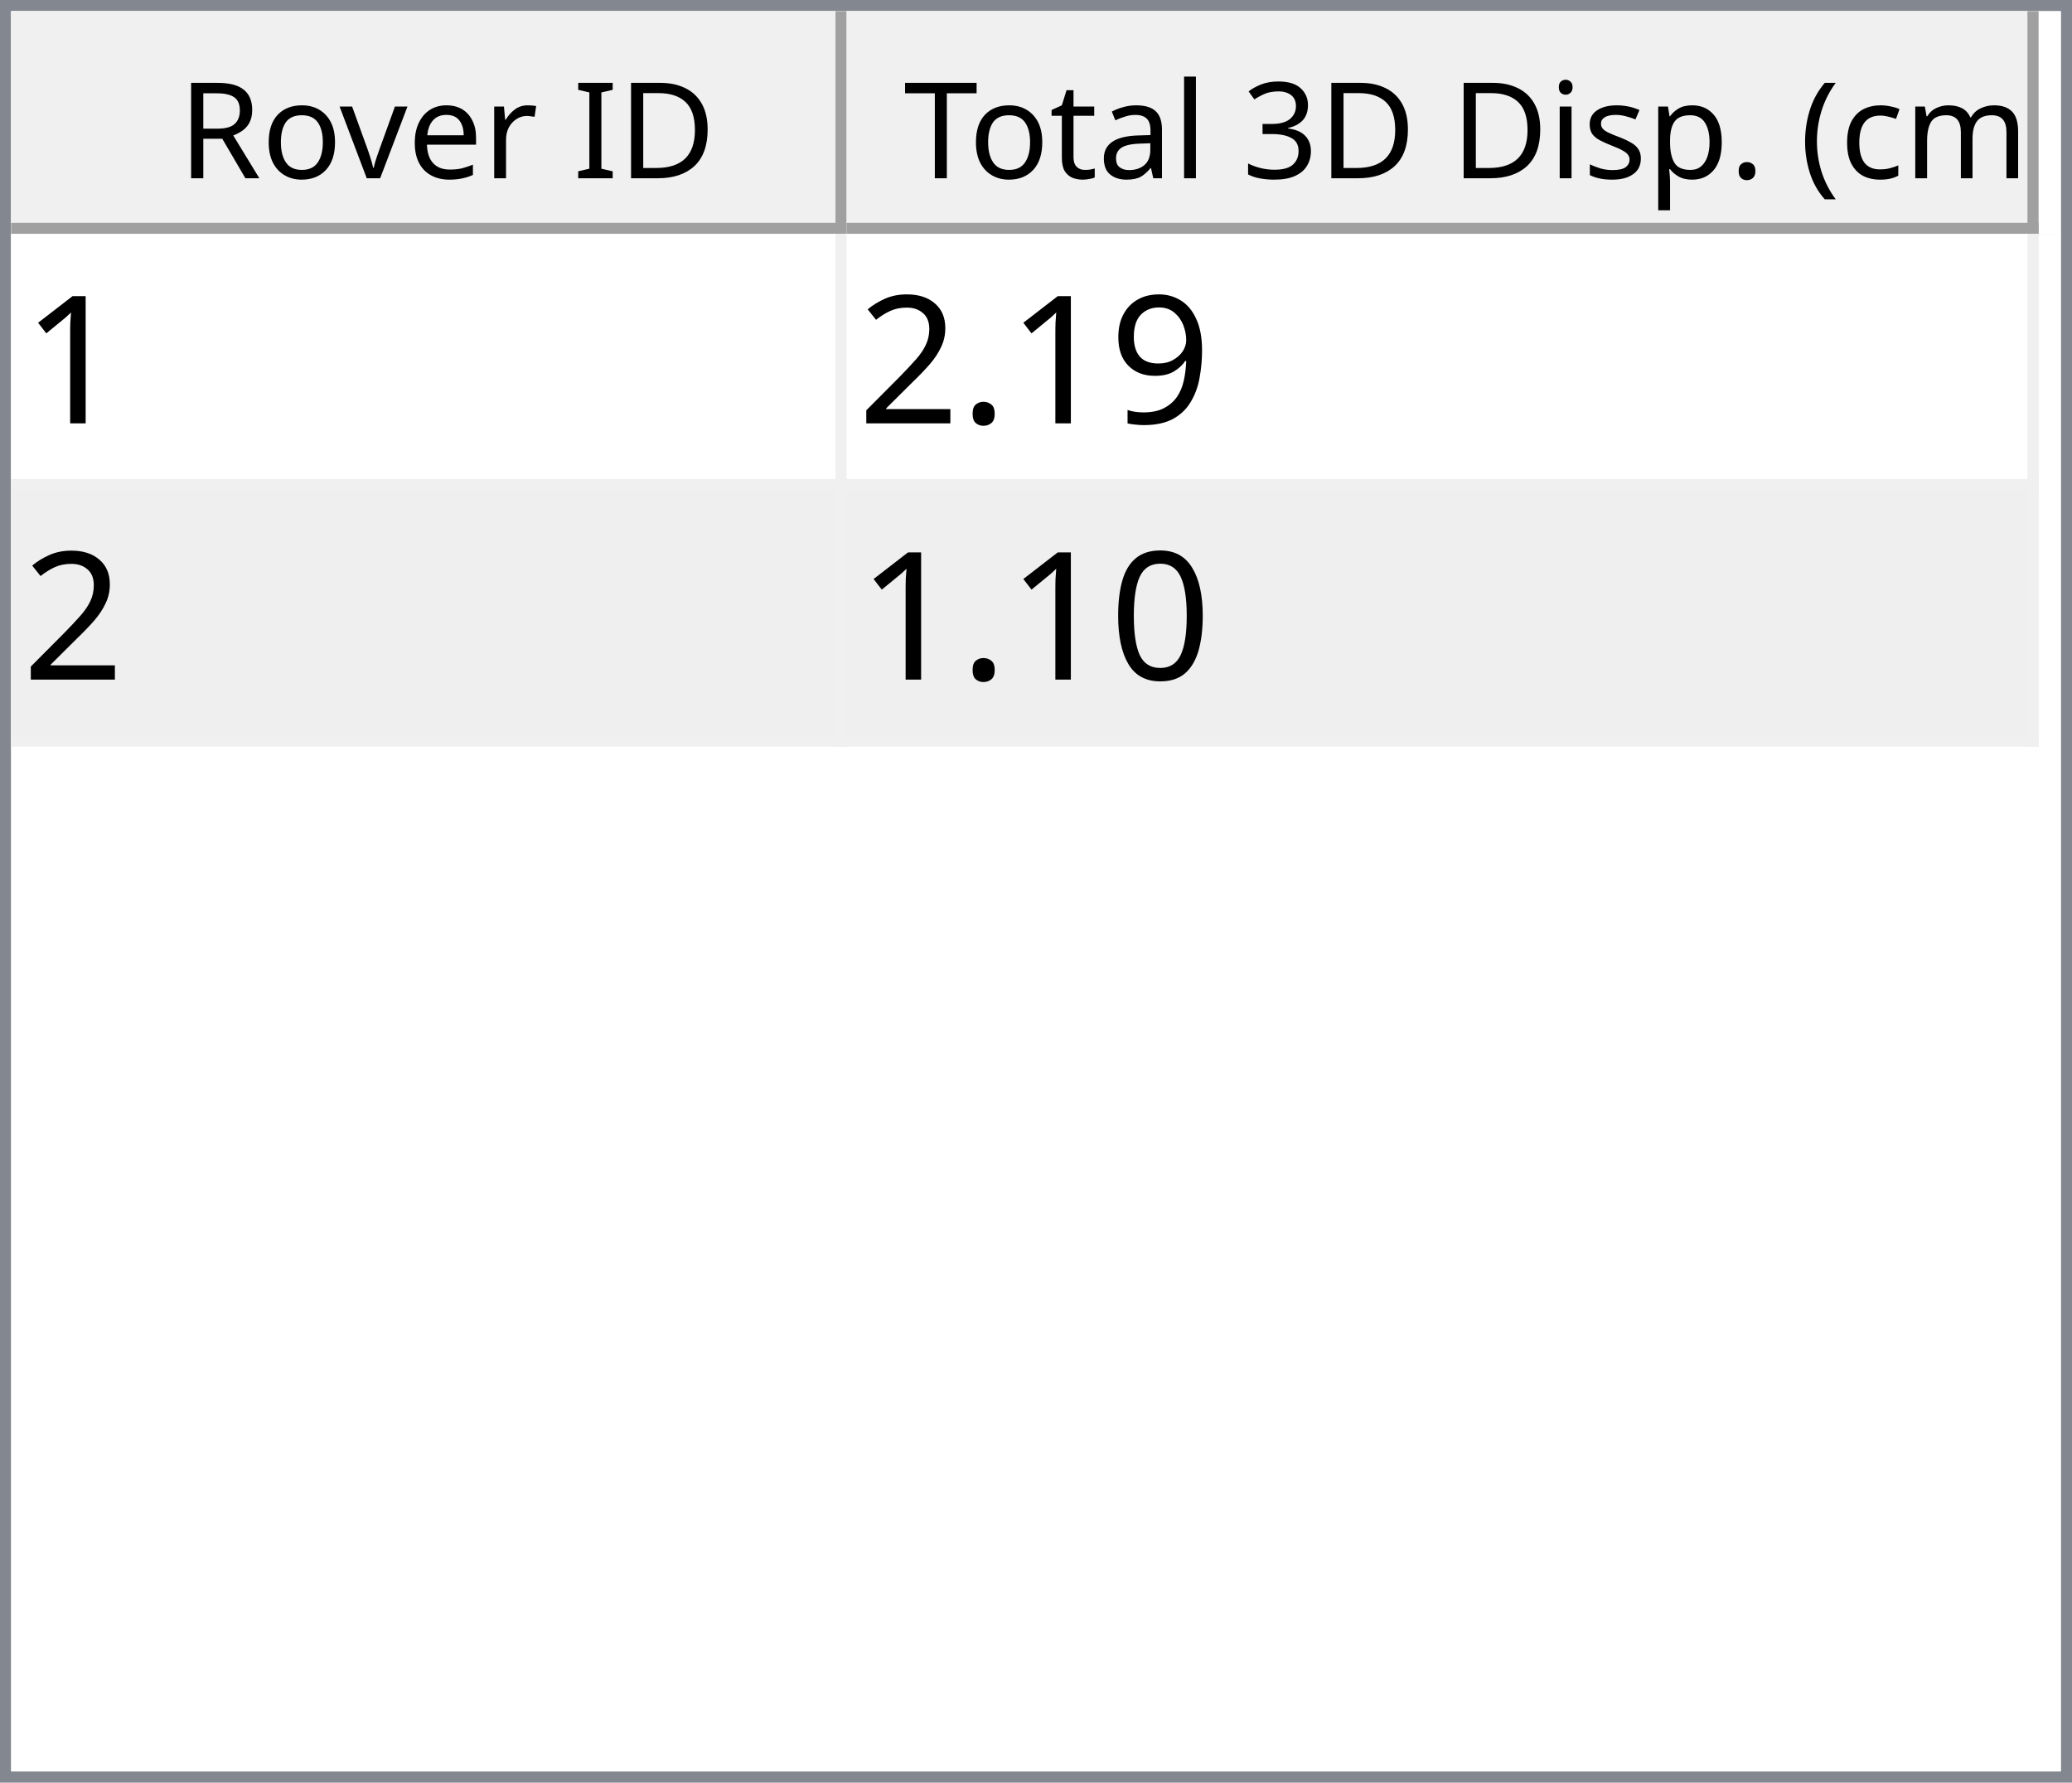
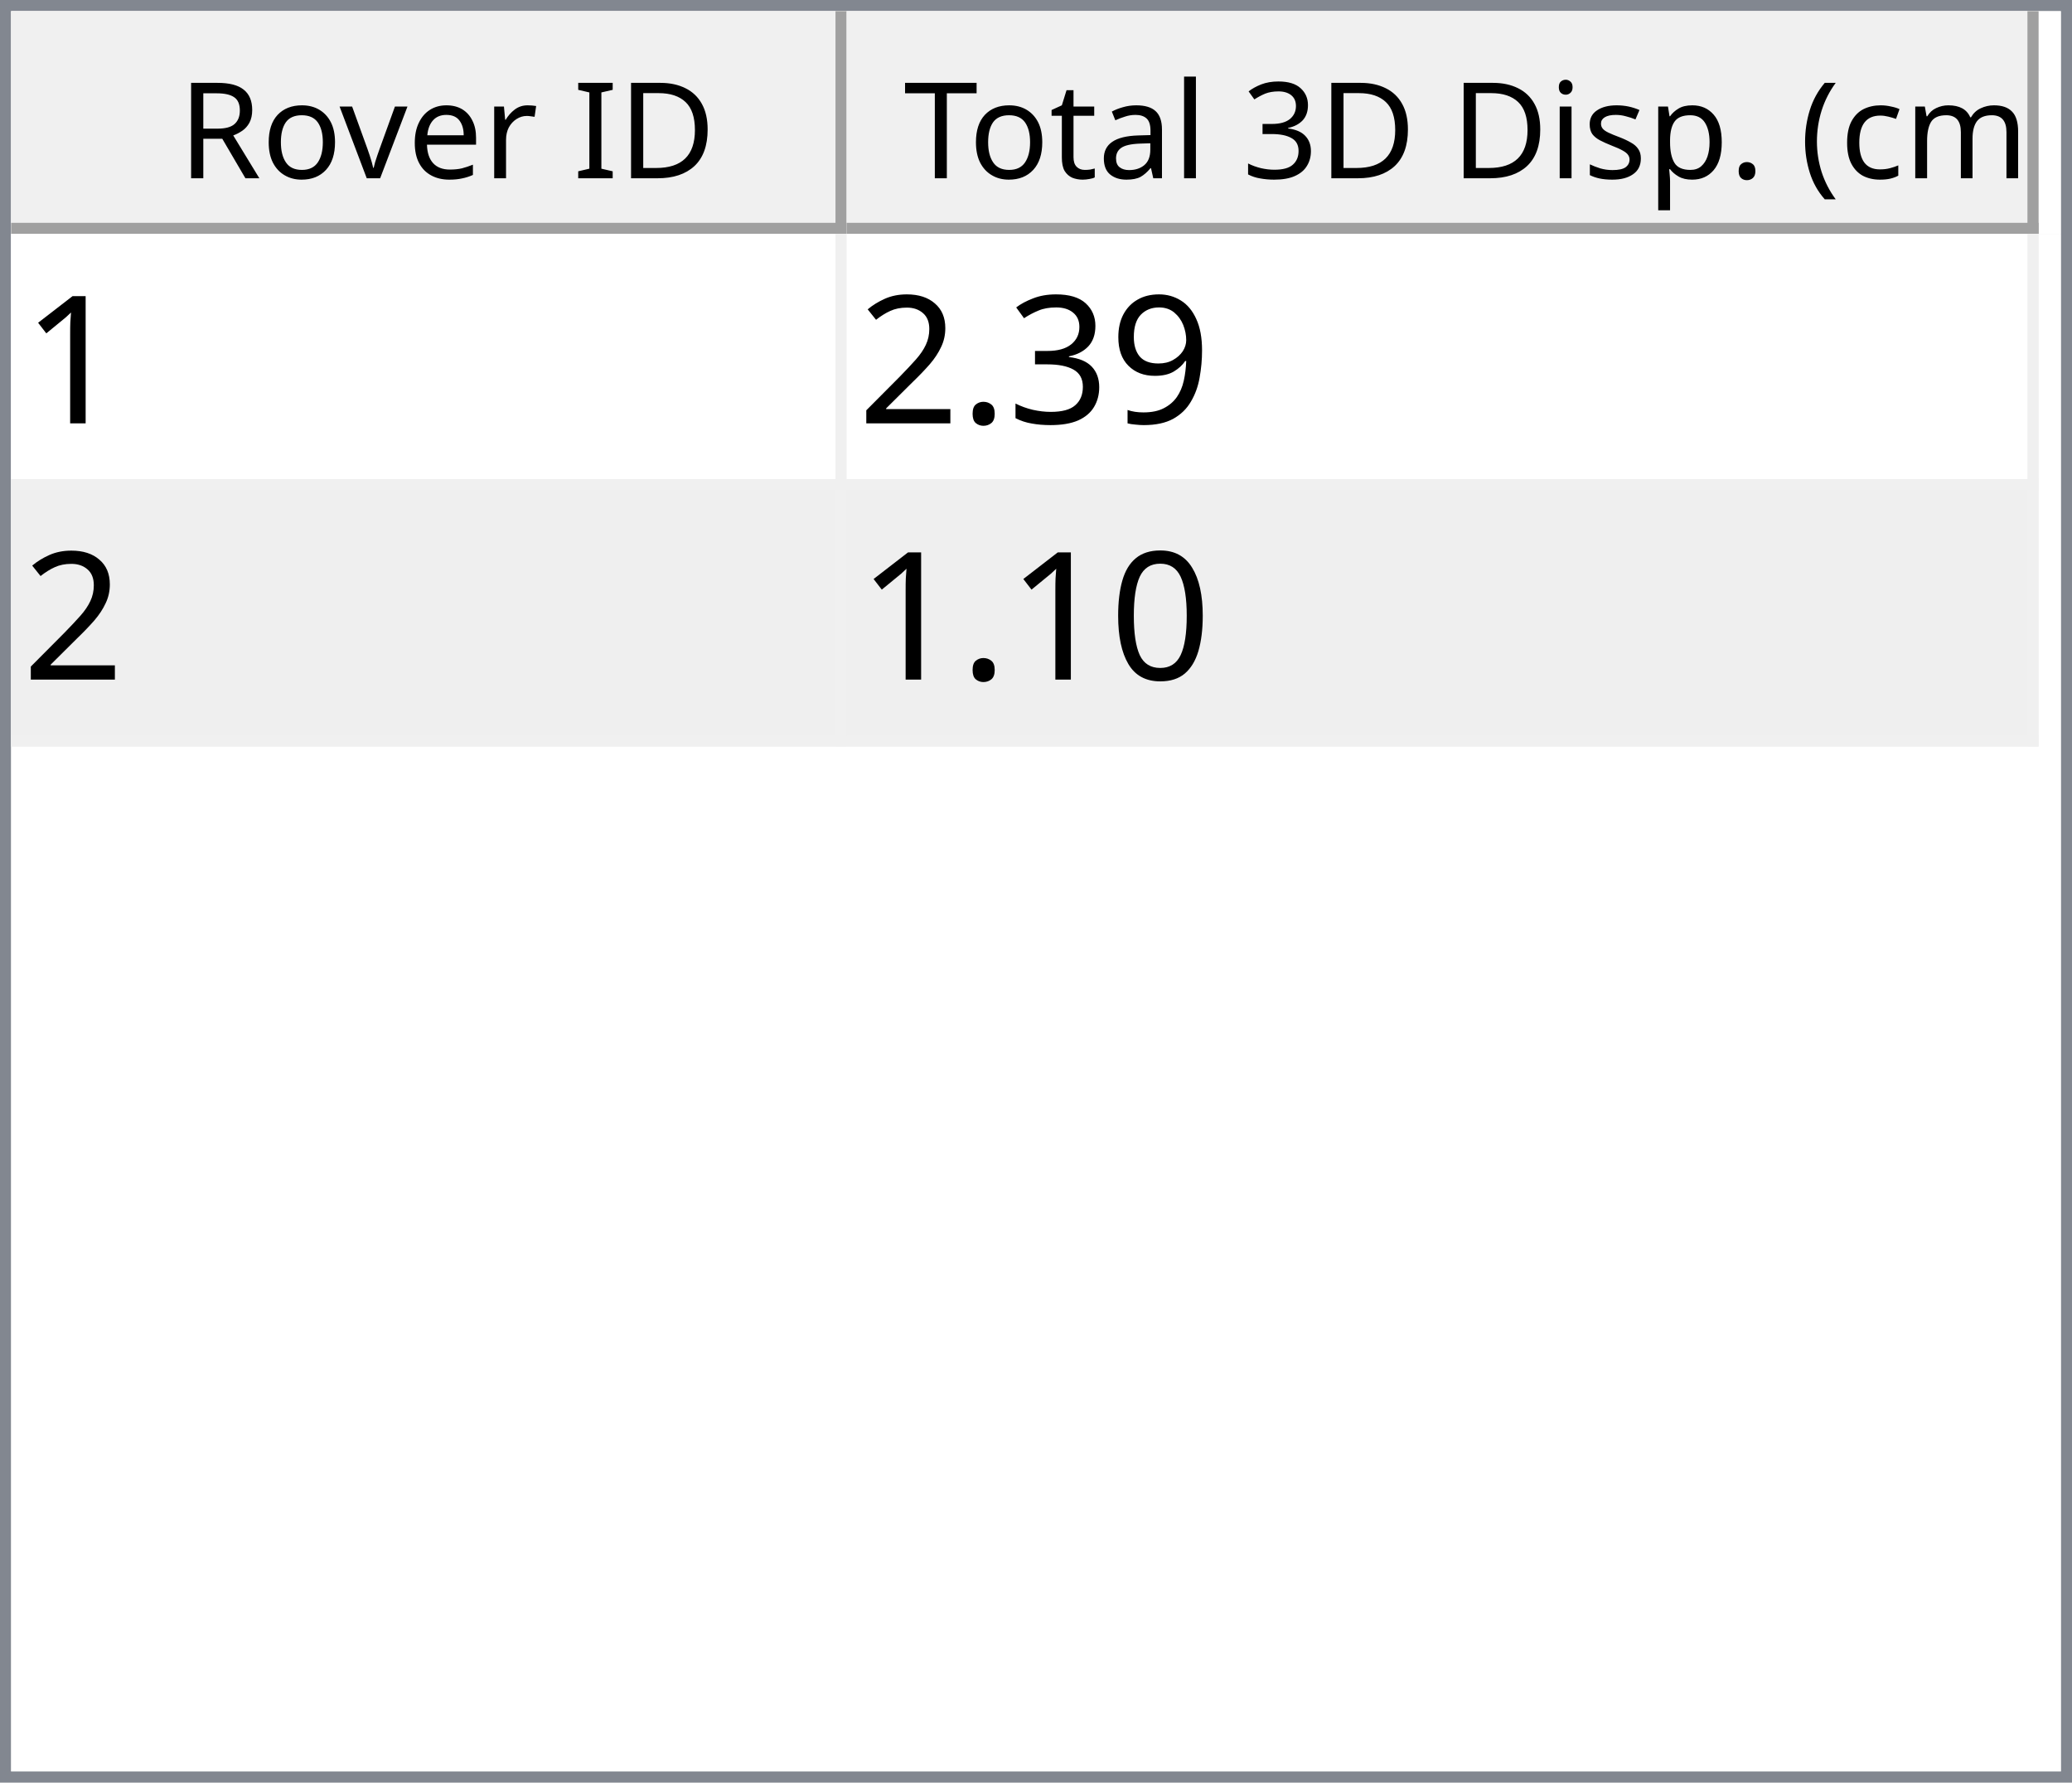
<svg xmlns="http://www.w3.org/2000/svg" style="fill-opacity:1; color-rendering:auto; color-interpolation:auto; text-rendering:auto; stroke:black; stroke-linecap:square; stroke-miterlimit:10; shape-rendering:auto; stroke-opacity:1; fill:black; stroke-dasharray:none; font-weight:normal; stroke-width:1; font-family:'Dialog'; font-style:normal; stroke-linejoin:miter; font-size:12px; stroke-dashoffset:0; image-rendering:auto;" width="186" height="160">
  <defs id="genericDefs" />
  <g>
    <defs id="defs1">
      <clipPath clipPathUnits="userSpaceOnUse" id="clipPath1">
        <path d="M0 0 L186 0 L186 160 L0 160 L0 0 Z" />
      </clipPath>
      <clipPath clipPathUnits="userSpaceOnUse" id="clipPath2">
        <path d="M0 0 L0 160 L186 160 L186 0 Z" />
      </clipPath>
      <clipPath clipPathUnits="userSpaceOnUse" id="clipPath3">
        <path d="M0 0 L0 20 L184 20 L184 0 Z" />
      </clipPath>
      <clipPath clipPathUnits="userSpaceOnUse" id="clipPath4">
        <path d="M0 0 L0 20 L75 20 L75 0 Z" />
      </clipPath>
      <clipPath clipPathUnits="userSpaceOnUse" id="clipPath5">
        <path d="M1 1 L1 19 L74 19 L74 1 Z" />
      </clipPath>
      <clipPath clipPathUnits="userSpaceOnUse" id="clipPath6">
        <path d="M0 0 L0 18 L73 18 L73 0 Z" />
      </clipPath>
      <clipPath clipPathUnits="userSpaceOnUse" id="clipPath7">
        <path d="M-0.5 -0.5 L-0.5 19.5 L74.5 19.5 L74.5 -0.5 Z" />
      </clipPath>
      <clipPath clipPathUnits="userSpaceOnUse" id="clipPath8">
        <path d="M0 0 L0 20 L107 20 L107 0 Z" />
      </clipPath>
      <clipPath clipPathUnits="userSpaceOnUse" id="clipPath9">
        <path d="M1 1 L1 19 L106 19 L106 1 Z" />
      </clipPath>
      <clipPath clipPathUnits="userSpaceOnUse" id="clipPath10">
        <path d="M0 0 L0 18 L105 18 L105 0 Z" />
      </clipPath>
      <clipPath clipPathUnits="userSpaceOnUse" id="clipPath11">
        <path d="M-0.5 -0.5 L-0.5 19.5 L106.5 19.5 L106.5 -0.5 Z" />
      </clipPath>
      <clipPath clipPathUnits="userSpaceOnUse" id="clipPath12">
        <path d="M0 0 L0 138 L184 138 L184 0 Z" />
      </clipPath>
      <clipPath clipPathUnits="userSpaceOnUse" id="clipPath13">
        <path d="M0 0 L0 46 L182 46 L182 0 Z" />
      </clipPath>
      <clipPath clipPathUnits="userSpaceOnUse" id="clipPath14">
        <path d="M-0.5 -0.5 L-0.5 45.5 L181.5 45.5 L181.5 -0.5 Z" />
      </clipPath>
      <clipPath clipPathUnits="userSpaceOnUse" id="clipPath15">
        <path d="M0 0 L0 22 L74 22 L74 0 Z" />
      </clipPath>
      <clipPath clipPathUnits="userSpaceOnUse" id="clipPath16">
        <path d="M0 0 L0 22 L106 22 L106 0 Z" />
      </clipPath>
      <font horiz-adv-x="64.551" id="font1">
        <font-face ascent="107.91" descent="25.098" units-per-em="100" style="font-style:normal; font-family:Segoe UI; font-weight:normal;" />
        <missing-glyph horiz-adv-x="64.551" d="M8.109 0 L8.109 68.266 L56.453 68.266 L56.453 0 L8.109 0 ZM15.328 7.234 L49.219 7.234 L49.219 61.031 L15.328 61.031 L15.328 7.234 Z" />
        <glyph unicode="D" horiz-adv-x="70.117" d="M9.188 0 L9.188 70.016 L28.516 70.016 Q65.531 70.016 65.531 35.891 Q65.531 19.672 55.25 9.836 Q44.969 0 27.734 0 L9.188 0 ZM17.391 62.594 L17.391 7.422 L27.828 7.422 Q41.609 7.422 49.273 14.797 Q56.938 22.172 56.938 35.688 Q56.938 62.594 28.328 62.594 L17.391 62.594 Z" />
        <glyph unicode="I" horiz-adv-x="26.611" d="M17.391 0 L9.188 0 L9.188 70.016 L17.391 70.016 L17.391 0 Z" />
        <glyph unicode=" " horiz-adv-x="27.393" d="" />
        <glyph unicode="r" horiz-adv-x="34.766" d="M34.188 41.891 Q32.078 43.5 28.125 43.5 Q23 43.5 19.555 38.672 Q16.109 33.844 16.109 25.484 L16.109 0 L8.109 0 L8.109 50 L16.109 50 L16.109 39.703 L16.312 39.703 Q18.016 44.969 21.531 47.922 Q25.047 50.875 29.391 50.875 Q32.516 50.875 34.188 50.203 L34.188 41.891 Z" />
        <glyph unicode="e" horiz-adv-x="52.295" d="M48.297 23 L12.984 23 Q13.188 14.656 17.484 10.109 Q21.781 5.562 29.297 5.562 Q37.75 5.562 44.828 11.141 L44.828 3.609 Q38.234 -1.172 27.391 -1.172 Q16.797 -1.172 10.742 5.641 Q4.688 12.453 4.688 24.812 Q4.688 36.469 11.305 43.82 Q17.922 51.172 27.734 51.172 Q37.547 51.172 42.922 44.828 Q48.297 38.484 48.297 27.203 L48.297 23 ZM40.094 29.781 Q40.047 36.719 36.75 40.578 Q33.453 44.438 27.594 44.438 Q21.922 44.438 17.969 40.383 Q14.016 36.328 13.094 29.781 L40.094 29.781 Z" />
        <glyph unicode="v" horiz-adv-x="47.9" d="M47.406 50 L27.484 0 L19.625 0 L0.688 50 L9.469 50 L22.172 13.672 Q23.578 9.672 23.922 6.688 L24.125 6.688 Q24.609 10.453 25.688 13.484 L38.969 50 L47.406 50 Z" />
        <glyph unicode="o" horiz-adv-x="58.594" d="M29 -1.172 Q17.922 -1.172 11.305 5.836 Q4.688 12.844 4.688 24.422 Q4.688 37.016 11.57 44.094 Q18.453 51.172 30.172 51.172 Q41.359 51.172 47.633 44.289 Q53.906 37.406 53.906 25.203 Q53.906 13.234 47.141 6.031 Q40.375 -1.172 29 -1.172 ZM29.594 44.438 Q21.875 44.438 17.383 39.188 Q12.891 33.938 12.891 24.703 Q12.891 15.828 17.43 10.695 Q21.969 5.562 29.594 5.562 Q37.359 5.562 41.531 10.594 Q45.703 15.625 45.703 24.906 Q45.703 34.281 41.531 39.359 Q37.359 44.438 29.594 44.438 Z" />
        <glyph unicode="R" horiz-adv-x="59.814" d="M59.375 0 L49.609 0 L37.891 19.625 Q36.281 22.359 34.766 24.289 Q33.25 26.219 31.664 27.438 Q30.078 28.656 28.25 29.219 Q26.422 29.781 24.125 29.781 L17.391 29.781 L17.391 0 L9.188 0 L9.188 70.016 L30.078 70.016 Q34.672 70.016 38.555 68.867 Q42.438 67.719 45.289 65.375 Q48.141 63.031 49.758 59.547 Q51.375 56.062 51.375 51.375 Q51.375 47.703 50.273 44.656 Q49.172 41.609 47.148 39.211 Q45.125 36.812 42.266 35.133 Q39.406 33.453 35.844 32.516 L35.844 32.328 Q37.594 31.547 38.891 30.547 Q40.188 29.547 41.359 28.18 Q42.531 26.812 43.68 25.078 Q44.828 23.344 46.234 21.047 L59.375 0 ZM17.391 62.594 L17.391 37.203 L28.516 37.203 Q31.594 37.203 34.203 38.133 Q36.812 39.062 38.719 40.797 Q40.625 42.531 41.703 45.047 Q42.781 47.562 42.781 50.688 Q42.781 56.297 39.141 59.445 Q35.5 62.594 28.609 62.594 L17.391 62.594 Z" />
        <glyph unicode=")" horiz-adv-x="30.176" d="M8.297 -15.922 L1.172 -15.922 Q16.406 2.344 16.406 26.812 Q16.406 51.469 1.078 70.016 L8.297 70.016 Q23.531 52.156 23.531 26.703 Q23.531 1.375 8.297 -15.922 Z" />
        <glyph unicode="m" horiz-adv-x="86.133" d="M79.109 0 L71.094 0 L71.094 28.719 Q71.094 37.016 68.531 40.727 Q65.969 44.438 59.906 44.438 Q54.781 44.438 51.195 39.75 Q47.609 35.062 47.609 28.516 L47.609 0 L39.594 0 L39.594 29.688 Q39.594 44.438 28.219 44.438 Q22.953 44.438 19.531 40.016 Q16.109 35.594 16.109 28.516 L16.109 0 L8.109 0 L8.109 50 L16.109 50 L16.109 42.094 L16.312 42.094 Q21.625 51.172 31.844 51.172 Q36.969 51.172 40.773 48.312 Q44.578 45.453 46 40.828 Q51.562 51.172 62.594 51.172 Q79.109 51.172 79.109 30.812 L79.109 0 Z" />
        <glyph unicode="c" horiz-adv-x="46.191" d="M42.188 2.297 Q36.422 -1.172 28.516 -1.172 Q17.828 -1.172 11.258 5.789 Q4.688 12.75 4.688 23.828 Q4.688 36.188 11.766 43.68 Q18.844 51.172 30.672 51.172 Q37.25 51.172 42.281 48.734 L42.281 40.531 Q36.719 44.438 30.375 44.438 Q22.703 44.438 17.797 38.945 Q12.891 33.453 12.891 24.516 Q12.891 15.719 17.508 10.641 Q22.125 5.562 29.891 5.562 Q36.422 5.562 42.188 9.906 L42.188 2.297 Z" />
        <glyph unicode="(" horiz-adv-x="30.176" d="M29.109 -15.922 L21.969 -15.922 Q6.844 1.375 6.844 26.703 Q6.844 52.156 21.969 70.016 L29.203 70.016 Q13.875 51.469 13.875 26.812 Q13.875 2.344 29.109 -15.922 Z" />
        <glyph unicode="." horiz-adv-x="21.68" d="M10.891 -1.078 Q8.641 -1.078 7.055 0.539 Q5.469 2.156 5.469 4.391 Q5.469 6.641 7.055 8.273 Q8.641 9.906 10.891 9.906 Q13.188 9.906 14.797 8.273 Q16.406 6.641 16.406 4.391 Q16.406 2.156 14.797 0.539 Q13.188 -1.078 10.891 -1.078 Z" />
        <glyph unicode="p" horiz-adv-x="58.789" d="M16.312 7.234 L16.109 7.234 L16.109 -23 L8.109 -23 L8.109 50 L16.109 50 L16.109 41.219 L16.312 41.219 Q22.219 51.172 33.594 51.172 Q43.266 51.172 48.688 44.461 Q54.109 37.75 54.109 26.469 Q54.109 13.922 48 6.375 Q41.891 -1.172 31.297 -1.172 Q21.578 -1.172 16.312 7.234 ZM16.109 27.391 L16.109 20.406 Q16.109 14.203 20.141 9.883 Q24.172 5.562 30.375 5.562 Q37.641 5.562 41.773 11.133 Q45.906 16.703 45.906 26.609 Q45.906 34.969 42.047 39.703 Q38.188 44.438 31.594 44.438 Q24.609 44.438 20.359 39.578 Q16.109 34.719 16.109 27.391 Z" />
        <glyph unicode="s" horiz-adv-x="42.432" d="M5.078 1.812 L5.078 10.406 Q11.625 5.562 19.484 5.562 Q30.031 5.562 30.031 12.594 Q30.031 14.594 29.125 15.992 Q28.219 17.391 26.68 18.461 Q25.141 19.531 23.07 20.383 Q21 21.234 18.609 22.172 Q15.281 23.484 12.766 24.828 Q10.25 26.172 8.57 27.859 Q6.891 29.547 6.031 31.695 Q5.172 33.844 5.172 36.719 Q5.172 40.234 6.789 42.945 Q8.406 45.656 11.086 47.484 Q13.766 49.312 17.211 50.242 Q20.656 51.172 24.312 51.172 Q30.812 51.172 35.938 48.922 L35.938 40.828 Q30.422 44.438 23.25 44.438 Q21 44.438 19.195 43.922 Q17.391 43.406 16.094 42.477 Q14.797 41.547 14.086 40.258 Q13.375 38.969 13.375 37.406 Q13.375 35.453 14.086 34.133 Q14.797 32.812 16.164 31.789 Q17.531 30.766 19.484 29.938 Q21.438 29.109 23.922 28.125 Q27.25 26.859 29.883 25.516 Q32.516 24.172 34.375 22.484 Q36.234 20.797 37.234 18.602 Q38.234 16.406 38.234 13.375 Q38.234 9.672 36.602 6.938 Q34.969 4.203 32.234 2.398 Q29.5 0.594 25.93 -0.289 Q22.359 -1.172 18.453 -1.172 Q10.75 -1.172 5.078 1.812 Z" />
        <glyph unicode="i" horiz-adv-x="24.219" d="M12.203 62.703 Q10.062 62.703 8.547 64.164 Q7.031 65.625 7.031 67.875 Q7.031 70.125 8.547 71.609 Q10.062 73.094 12.203 73.094 Q14.406 73.094 15.945 71.609 Q17.484 70.125 17.484 67.875 Q17.484 65.719 15.945 64.211 Q14.406 62.703 12.203 62.703 ZM16.109 0 L8.109 0 L8.109 50 L16.109 50 L16.109 0 Z" />
        <glyph unicode="3" horiz-adv-x="53.906" d="M46.531 19.828 Q46.531 15.094 44.75 11.211 Q42.969 7.328 39.719 4.57 Q36.469 1.812 31.93 0.297 Q27.391 -1.219 21.922 -1.219 Q11.922 -1.219 6 2.594 L6 11.188 Q13.094 5.609 22.219 5.609 Q25.875 5.609 28.828 6.539 Q31.781 7.469 33.906 9.227 Q36.031 10.984 37.18 13.477 Q38.328 15.969 38.328 19.094 Q38.328 32.812 18.797 32.812 L12.984 32.812 L12.984 39.594 L18.5 39.594 Q35.797 39.594 35.797 52.484 Q35.797 64.406 22.609 64.406 Q15.188 64.406 8.688 59.422 L8.688 67.188 Q15.375 71.188 24.609 71.188 Q29 71.188 32.57 69.969 Q36.141 68.75 38.68 66.555 Q41.219 64.359 42.609 61.281 Q44 58.203 44 54.5 Q44 40.672 30.031 36.719 L30.031 36.531 Q33.594 36.141 36.625 34.797 Q39.656 33.453 41.852 31.305 Q44.047 29.156 45.289 26.25 Q46.531 23.344 46.531 19.828 Z" />
        <glyph unicode="l" horiz-adv-x="24.219" d="M16.109 0 L8.109 0 L8.109 74.031 L16.109 74.031 L16.109 0 Z" />
        <glyph unicode="a" horiz-adv-x="50.879" d="M43.891 0 L35.891 0 L35.891 7.812 L35.688 7.812 Q30.469 -1.172 20.312 -1.172 Q12.844 -1.172 8.617 2.781 Q4.391 6.734 4.391 13.281 Q4.391 27.297 20.906 29.594 L35.891 31.688 Q35.891 44.438 25.594 44.438 Q16.547 44.438 9.281 38.281 L9.281 46.484 Q16.656 51.172 26.266 51.172 Q43.891 51.172 43.891 32.516 L43.891 0 ZM35.891 25.297 L23.828 23.641 Q18.266 22.859 15.43 20.875 Q12.594 18.891 12.594 13.875 Q12.594 10.203 15.211 7.883 Q17.828 5.562 22.172 5.562 Q28.125 5.562 32.008 9.742 Q35.891 13.922 35.891 20.312 L35.891 25.297 Z" />
        <glyph unicode="t" horiz-adv-x="33.887" d="M31.297 0.484 Q28.469 -1.078 23.828 -1.078 Q10.688 -1.078 10.688 13.578 L10.688 43.172 L2.094 43.172 L2.094 50 L10.688 50 L10.688 62.203 L18.703 64.797 L18.703 50 L31.297 50 L31.297 43.172 L18.703 43.172 L18.703 14.984 Q18.703 9.969 20.414 7.82 Q22.125 5.672 26.078 5.672 Q29.109 5.672 31.297 7.328 L31.297 0.484 Z" />
        <glyph unicode="T" horiz-adv-x="52.393" d="M50.594 62.594 L30.375 62.594 L30.375 0 L22.172 0 L22.172 62.594 L2 62.594 L2 70.016 L50.594 70.016 L50.594 62.594 Z" />
      </font>
      <font horiz-adv-x="75.0" id="font2">
        <font-face ascent="100.537" descent="21.973" units-per-em="100" style="font-style:normal; font-family:sans-serif; font-weight:normal;" />
        <missing-glyph horiz-adv-x="75.0" d="M12.5 0 L12.5 62.5 L62.5 62.5 L62.5 0 L12.5 0 ZM14.062 1.562 L60.938 1.562 L60.938 60.938 L14.062 60.938 L14.062 1.562 Z" />
        <glyph unicode="1" horiz-adv-x="55.615" d="M37.25 0 L28.469 0 L28.469 56 Q25.297 52.984 20.141 49.953 Q14.984 46.922 10.891 45.406 L10.891 53.906 Q18.266 57.375 23.781 62.305 Q29.297 67.234 31.594 71.875 L37.25 71.875 L37.25 0 Z" />
        <glyph unicode="9" horiz-adv-x="55.615" d="M5.469 16.547 L13.922 17.328 Q14.984 11.375 18.016 8.688 Q21.047 6 25.781 6 Q29.828 6 32.883 7.859 Q35.938 9.719 37.891 12.82 Q39.844 15.922 41.164 21.195 Q42.484 26.469 42.484 31.938 Q42.484 32.516 42.438 33.688 Q39.797 29.5 35.234 26.883 Q30.672 24.266 25.344 24.266 Q16.453 24.266 10.305 30.711 Q4.156 37.156 4.156 47.703 Q4.156 58.594 10.578 65.234 Q17 71.875 26.656 71.875 Q33.641 71.875 39.43 68.117 Q45.219 64.359 48.219 57.398 Q51.219 50.438 51.219 37.25 Q51.219 23.531 48.242 15.406 Q45.266 7.281 39.383 3.031 Q33.5 -1.219 25.594 -1.219 Q17.188 -1.219 11.867 3.445 Q6.547 8.109 5.469 16.547 ZM41.453 48.141 Q41.453 55.719 37.43 60.156 Q33.406 64.594 27.734 64.594 Q21.875 64.594 17.531 59.812 Q13.188 55.031 13.188 47.406 Q13.188 40.578 17.312 36.305 Q21.438 32.031 27.484 32.031 Q33.594 32.031 37.523 36.305 Q41.453 40.578 41.453 48.141 Z" />
+         <glyph unicode="3" horiz-adv-x="55.615" d="M4.203 18.891 L12.984 20.062 Q14.5 12.594 18.141 9.297 Q21.781 6 27 6 Q33.203 6 37.477 10.297 Q41.75 14.594 41.75 20.953 Q41.75 27 37.797 30.93 Q33.844 34.859 27.734 34.859 Q25.25 34.859 21.531 33.891 L22.516 41.609 Q23.391 41.5 23.922 41.5 Q29.547 41.5 34.039 44.43 Q38.531 47.359 38.531 53.469 Q38.531 58.297 35.258 61.477 Q31.984 64.656 26.812 64.656 Q21.688 64.656 18.266 61.43 Q14.844 58.203 13.875 51.766 L5.078 53.328 Q6.688 62.156 12.398 67.016 Q18.109 71.875 26.609 71.875 Q32.469 71.875 37.398 69.359 Q42.328 66.844 44.945 62.5 Q47.562 58.156 47.562 53.266 Q47.562 48.641 45.07 44.828 Q42.578 41.016 37.703 38.766 Q44.047 37.312 47.562 32.695 Q51.078 28.078 51.078 21.141 Q51.078 11.766 44.242 5.25 Q37.406 -1.266 26.953 -1.266 Q17.531 -1.266 11.305 4.352 Q5.078 9.969 4.203 18.891 Z" />
        <glyph unicode="." horiz-adv-x="27.783" d="M9.078 0 L9.078 10.016 L19.094 10.016 L19.094 0 L9.078 0 Z" />
        <glyph unicode="2" horiz-adv-x="55.615" d="M50.344 8.453 L50.344 0 L3.031 0 Q2.938 3.172 4.047 6.109 Q5.859 10.938 9.836 15.625 Q13.812 20.312 21.344 26.469 Q33.016 36.031 37.117 41.625 Q41.219 47.219 41.219 52.203 Q41.219 57.422 37.477 61.008 Q33.734 64.594 27.734 64.594 Q21.391 64.594 17.578 60.789 Q13.766 56.984 13.719 50.25 L4.688 51.172 Q5.609 61.281 11.664 66.578 Q17.719 71.875 27.938 71.875 Q38.234 71.875 44.242 66.164 Q50.25 60.453 50.25 52 Q50.25 47.703 48.492 43.555 Q46.734 39.406 42.656 34.812 Q38.578 30.219 29.109 22.219 Q21.188 15.578 18.945 13.211 Q16.703 10.844 15.234 8.453 L50.344 8.453 Z" />
        <glyph unicode="0" horiz-adv-x="55.615" d="M4.156 35.297 Q4.156 48 6.766 55.742 Q9.375 63.484 14.523 67.68 Q19.672 71.875 27.484 71.875 Q33.25 71.875 37.594 69.555 Q41.938 67.234 44.773 62.867 Q47.609 58.5 49.219 52.227 Q50.828 45.953 50.828 35.297 Q50.828 22.703 48.242 14.969 Q45.656 7.234 40.508 3.008 Q35.359 -1.219 27.484 -1.219 Q17.141 -1.219 11.234 6.203 Q4.156 15.141 4.156 35.297 ZM13.188 35.297 Q13.188 17.672 17.312 11.836 Q21.438 6 27.484 6 Q33.547 6 37.672 11.859 Q41.797 17.719 41.797 35.297 Q41.797 52.984 37.672 58.789 Q33.547 64.594 27.391 64.594 Q21.344 64.594 17.719 59.469 Q13.188 52.938 13.188 35.297 Z" />
      </font>
    </defs>
    <g style="fill:white; stroke:white;">
      <rect x="0" y="0" width="186" style="clip-path:url(#clipPath1); stroke:none;" height="160" />
    </g>
    <g style="fill:white; text-rendering:optimizeSpeed; color-rendering:optimizeSpeed; image-rendering:optimizeSpeed; shape-rendering:crispEdges; stroke:white; color-interpolation:sRGB;">
      <rect x="0" width="186" height="160" y="0" style="stroke:none;" />
      <path style="stroke:none;" d="M0 160 L186 160 L186 0 L0 0 Z" />
    </g>
    <g style="fill:rgb(240,240,240); font-family:'Segoe UI'; stroke:rgb(240,240,240);">
      <rect x="0" y="0" width="186" style="clip-path:url(#clipPath2); stroke:none;" height="160" />
    </g>
    <g style="fill:rgb(130,135,144); font-family:'Segoe UI'; stroke:rgb(130,135,144);">
      <path d="M0 0 L186 0 L186 160 L0 160 L0 0 ZM1 1 L185 1 L185 159 L1 159 L1 1 Z" style="fill-rule:evenodd; clip-path:url(#clipPath2); stroke:none;" />
    </g>
    <g style="fill:white; font-family:'Segoe UI'; stroke:white;" transform="translate(1,1)">
      <rect x="0" y="0" width="184" style="clip-path:url(#clipPath3); stroke:none;" height="20" />
    </g>
    <g style="fill:rgb(240,240,240); font-family:'Segoe UI'; stroke:rgb(240,240,240);" transform="translate(1,1)">
      <rect x="0" y="0" width="75" style="clip-path:url(#clipPath4); stroke:none;" height="20" />
    </g>
    <g style="font-family:'Segoe UI';" transform="translate(2,2)">
      <text x="14" xml:space="preserve" y="14" style="clip-path:url(#clipPath6); stroke:none;">Rover ID</text>
    </g>
    <g style="fill:rgb(160,160,160); font-family:'Segoe UI'; stroke:rgb(160,160,160); stroke-linejoin:bevel;" transform="translate(1.5,1.5)">
      <line x1="74" x2="74" y1="0" style="fill:none; clip-path:url(#clipPath7);" y2="19" />
    </g>
    <g style="fill:rgb(160,160,160); font-family:'Segoe UI'; stroke:rgb(160,160,160); stroke-linejoin:bevel;" transform="matrix(1,0,0,1,1,1) translate(0.5,0.5)">
      <line x1="0" x2="74" y1="19" style="fill:none; clip-path:url(#clipPath7);" y2="19" />
    </g>
    <g style="fill:rgb(240,240,240); font-family:'Segoe UI'; stroke:rgb(240,240,240);" transform="translate(76,1)">
      <rect x="0" y="0" width="107" style="clip-path:url(#clipPath8); stroke:none;" height="20" />
    </g>
    <g style="font-family:'Segoe UI';" transform="translate(77,2)">
      <text x="1" xml:space="preserve" y="14" style="clip-path:url(#clipPath10); stroke:none;"> Total 3D Disp. (cm)</text>
    </g>
    <g style="fill:rgb(160,160,160); font-family:'Segoe UI'; stroke:rgb(160,160,160); stroke-linejoin:bevel;" transform="translate(76.5,1.5)">
      <line x1="106" x2="106" y1="0" style="fill:none; clip-path:url(#clipPath11);" y2="19" />
    </g>
    <g style="fill:rgb(160,160,160); font-family:'Segoe UI'; stroke:rgb(160,160,160); stroke-linejoin:bevel;" transform="matrix(1,0,0,1,76,1) translate(0.5,0.5)">
      <line x1="0" x2="106" y1="19" style="fill:none; clip-path:url(#clipPath11);" y2="19" />
    </g>
    <g style="fill:white; font-family:'Segoe UI'; stroke:white;" transform="translate(1,21)">
      <rect x="0" y="0" width="184" style="clip-path:url(#clipPath12); stroke:none;" height="138" />
    </g>
    <g style="fill:rgb(240,240,240); font-size:16px; font-family:sans-serif; stroke:rgb(240,240,240);" transform="translate(1,21)">
      <rect x="0" y="0" width="182" style="clip-path:url(#clipPath13); stroke:none;" height="46" />
      <line transform="translate(0.5,0.5)" x1="0" x2="181" y1="22" style="clip-path:url(#clipPath14); fill:none; stroke-linejoin:bevel;" y2="22" />
    </g>
    <g transform="matrix(1,0,0,1,1,21) translate(0.5,0.5)" style="fill:rgb(240,240,240); font-size:16px; font-family:sans-serif; stroke:rgb(240,240,240); stroke-linejoin:bevel;">
      <line x1="0" x2="181" y1="45" style="fill:none; clip-path:url(#clipPath14);" y2="45" />
    </g>
    <g transform="matrix(1,0,0,1,1,21) translate(0.5,0.5)" style="fill:rgb(240,240,240); font-size:16px; font-family:sans-serif; stroke:rgb(240,240,240); stroke-linejoin:bevel;">
      <line x1="74" x2="74" y1="0" style="fill:none; clip-path:url(#clipPath14);" y2="45" />
    </g>
    <g transform="matrix(1,0,0,1,1,21) translate(0.5,0.5)" style="fill:rgb(240,240,240); font-size:16px; font-family:sans-serif; stroke:rgb(240,240,240); stroke-linejoin:bevel;">
      <line x1="181" x2="181" y1="0" style="fill:none; clip-path:url(#clipPath14);" y2="45" />
    </g>
    <g style="fill:white; font-size:16px; font-family:sans-serif; stroke:white;" transform="matrix(1,0,0,1,1,21)">
      <rect x="0" y="0" width="74" style="clip-path:url(#clipPath15); stroke:none;" height="22" />
      <text x="1" y="17" style="fill:black; clip-path:url(#clipPath15); stroke:none;" xml:space="preserve">1</text>
    </g>
    <g style="fill:white; font-size:16px; font-family:sans-serif; stroke:white;" transform="matrix(1,0,0,1,1,21) translate(75,0)">
      <rect x="0" y="0" width="106" style="clip-path:url(#clipPath16); stroke:none;" height="22" />
-       <text x="1" y="17" style="fill:black; clip-path:url(#clipPath16); stroke:none;" xml:space="preserve">2.19</text>
+       <text x="1" y="17" style="fill:black; clip-path:url(#clipPath16); stroke:none;" xml:space="preserve">2.39</text>
    </g>
    <g style="fill:rgb(239,239,239); font-size:16px; font-family:sans-serif; stroke:rgb(239,239,239);" transform="matrix(1,0,0,1,1,21) translate(0,23)">
      <rect x="0" y="0" width="74" style="clip-path:url(#clipPath15); stroke:none;" height="22" />
      <text x="1" y="17" style="fill:black; clip-path:url(#clipPath15); stroke:none;" xml:space="preserve">2</text>
    </g>
    <g style="fill:rgb(239,239,239); font-size:16px; font-family:sans-serif; stroke:rgb(239,239,239);" transform="matrix(1,0,0,1,1,21) translate(75,23)">
      <rect x="0" y="0" width="106" style="clip-path:url(#clipPath16); stroke:none;" height="22" />
      <text x="1" y="17" style="fill:black; clip-path:url(#clipPath16); stroke:none;" xml:space="preserve">1.10</text>
    </g>
  </g>
</svg>
